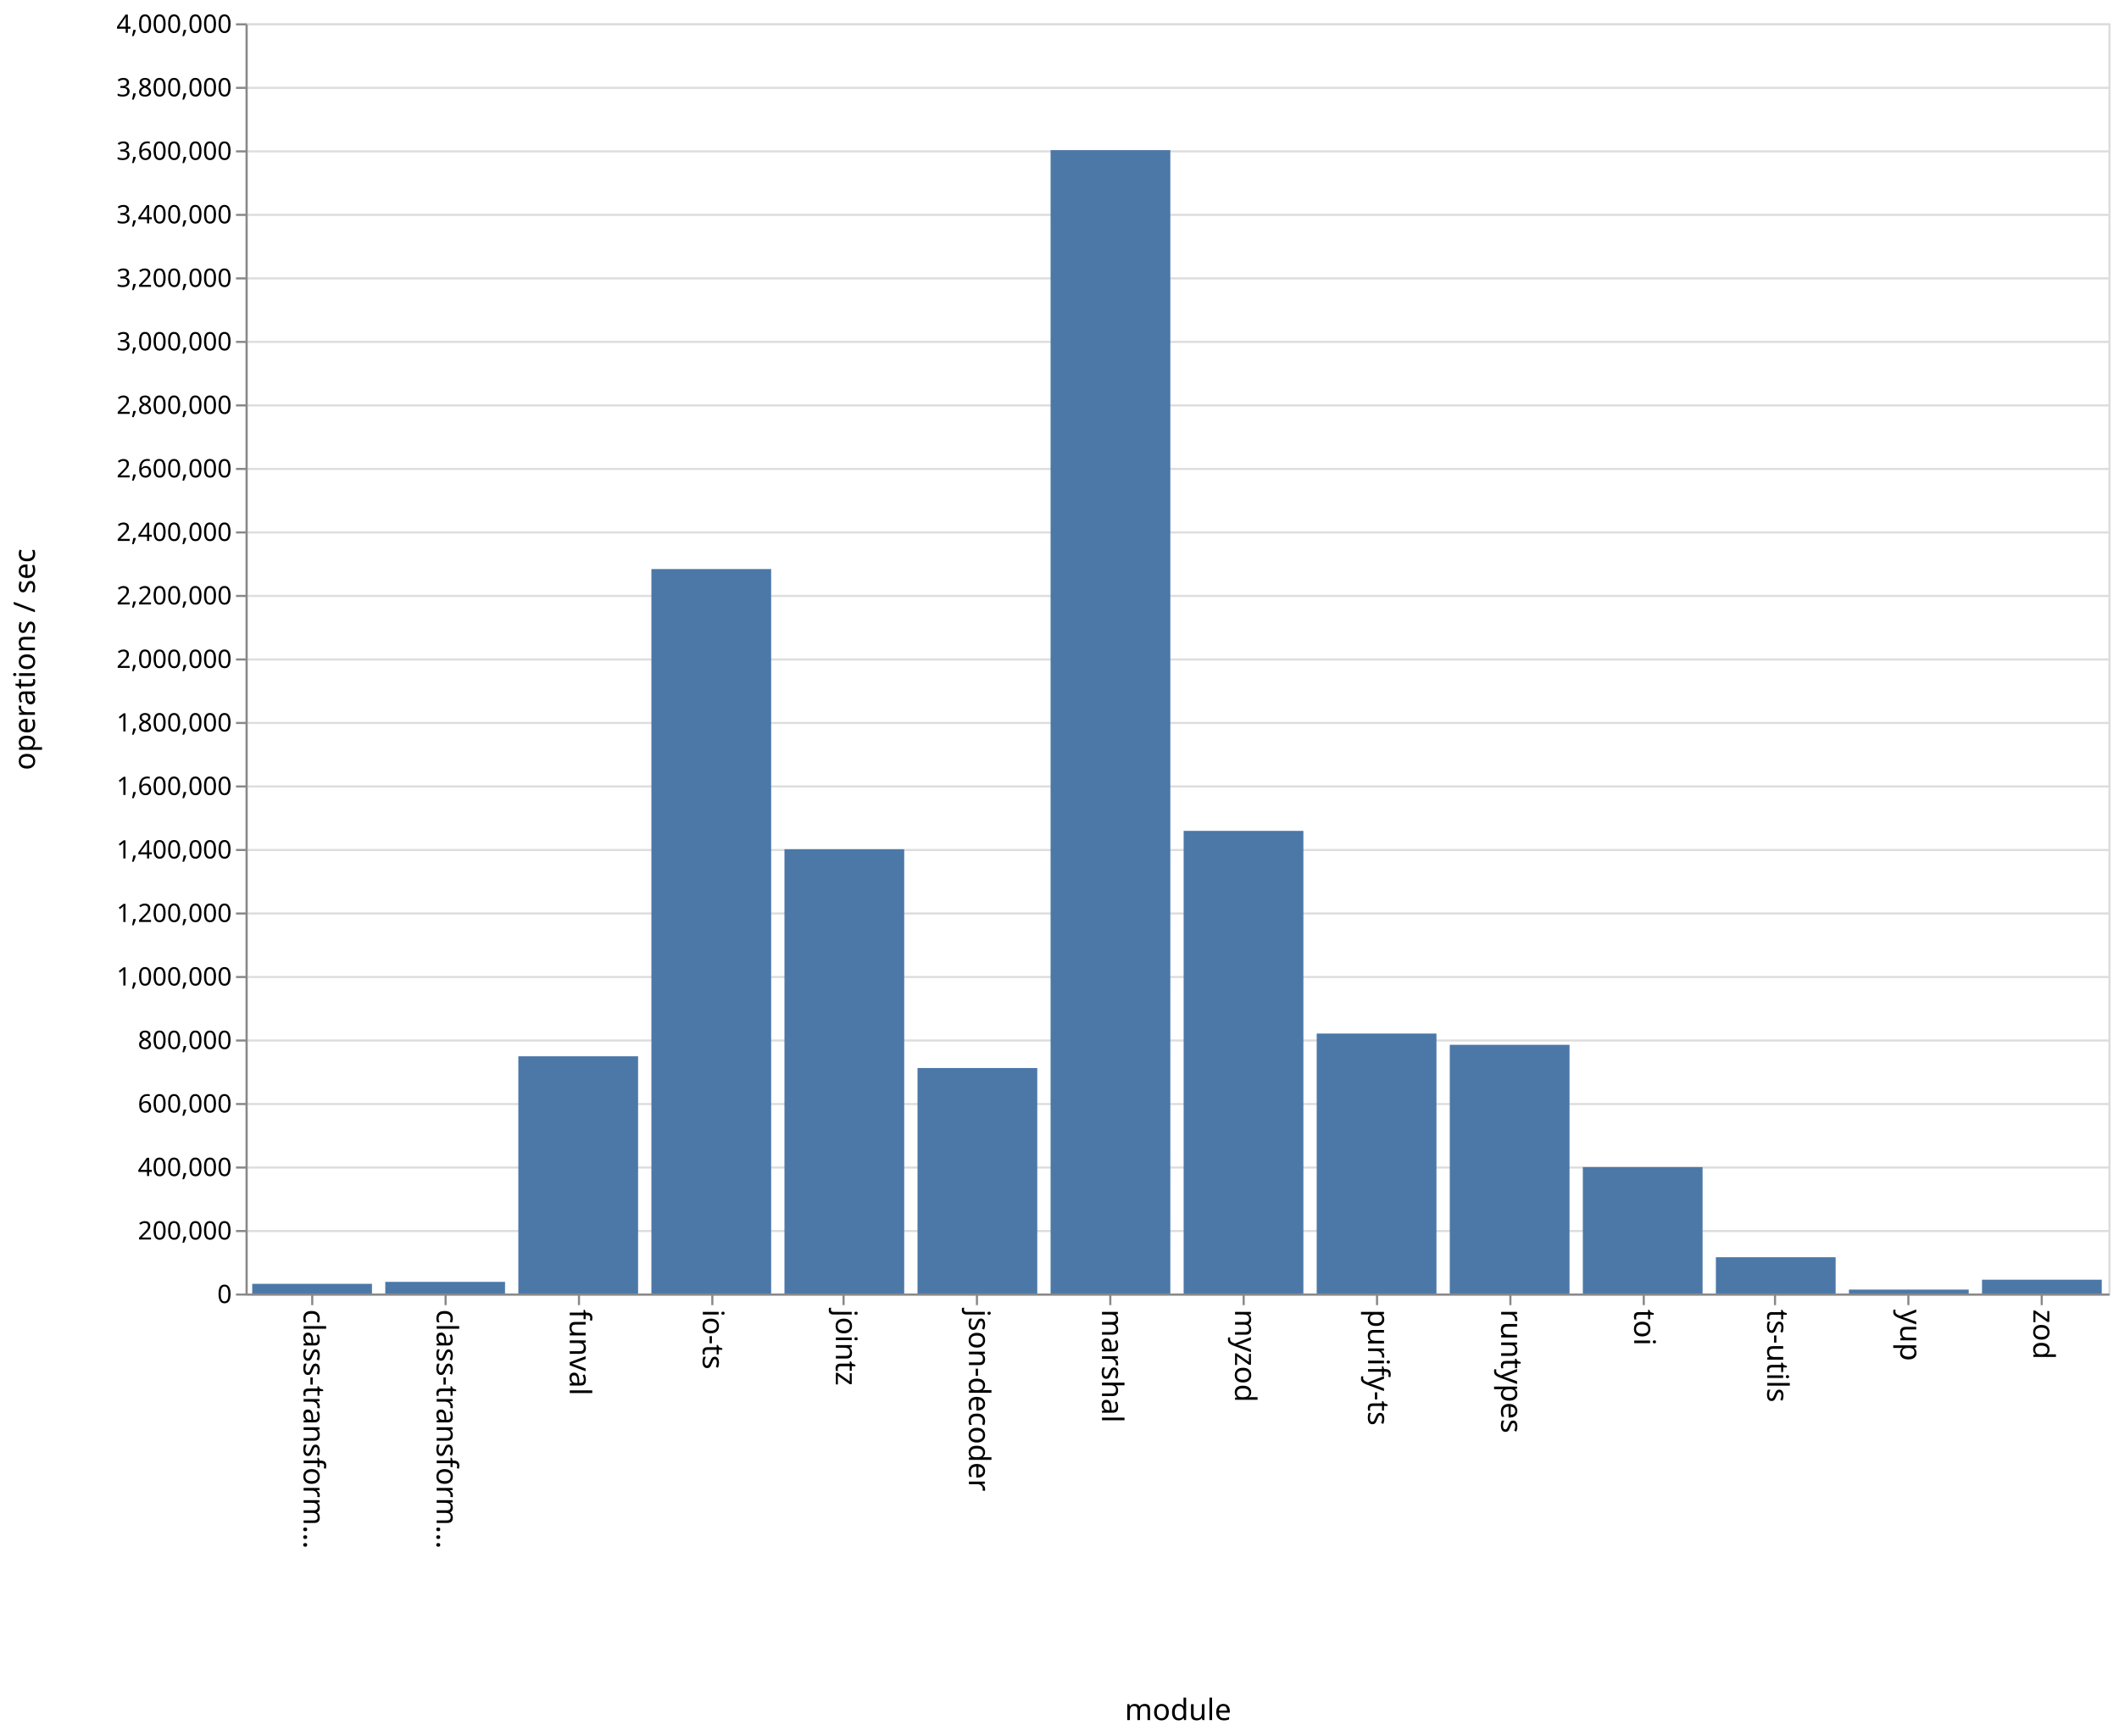
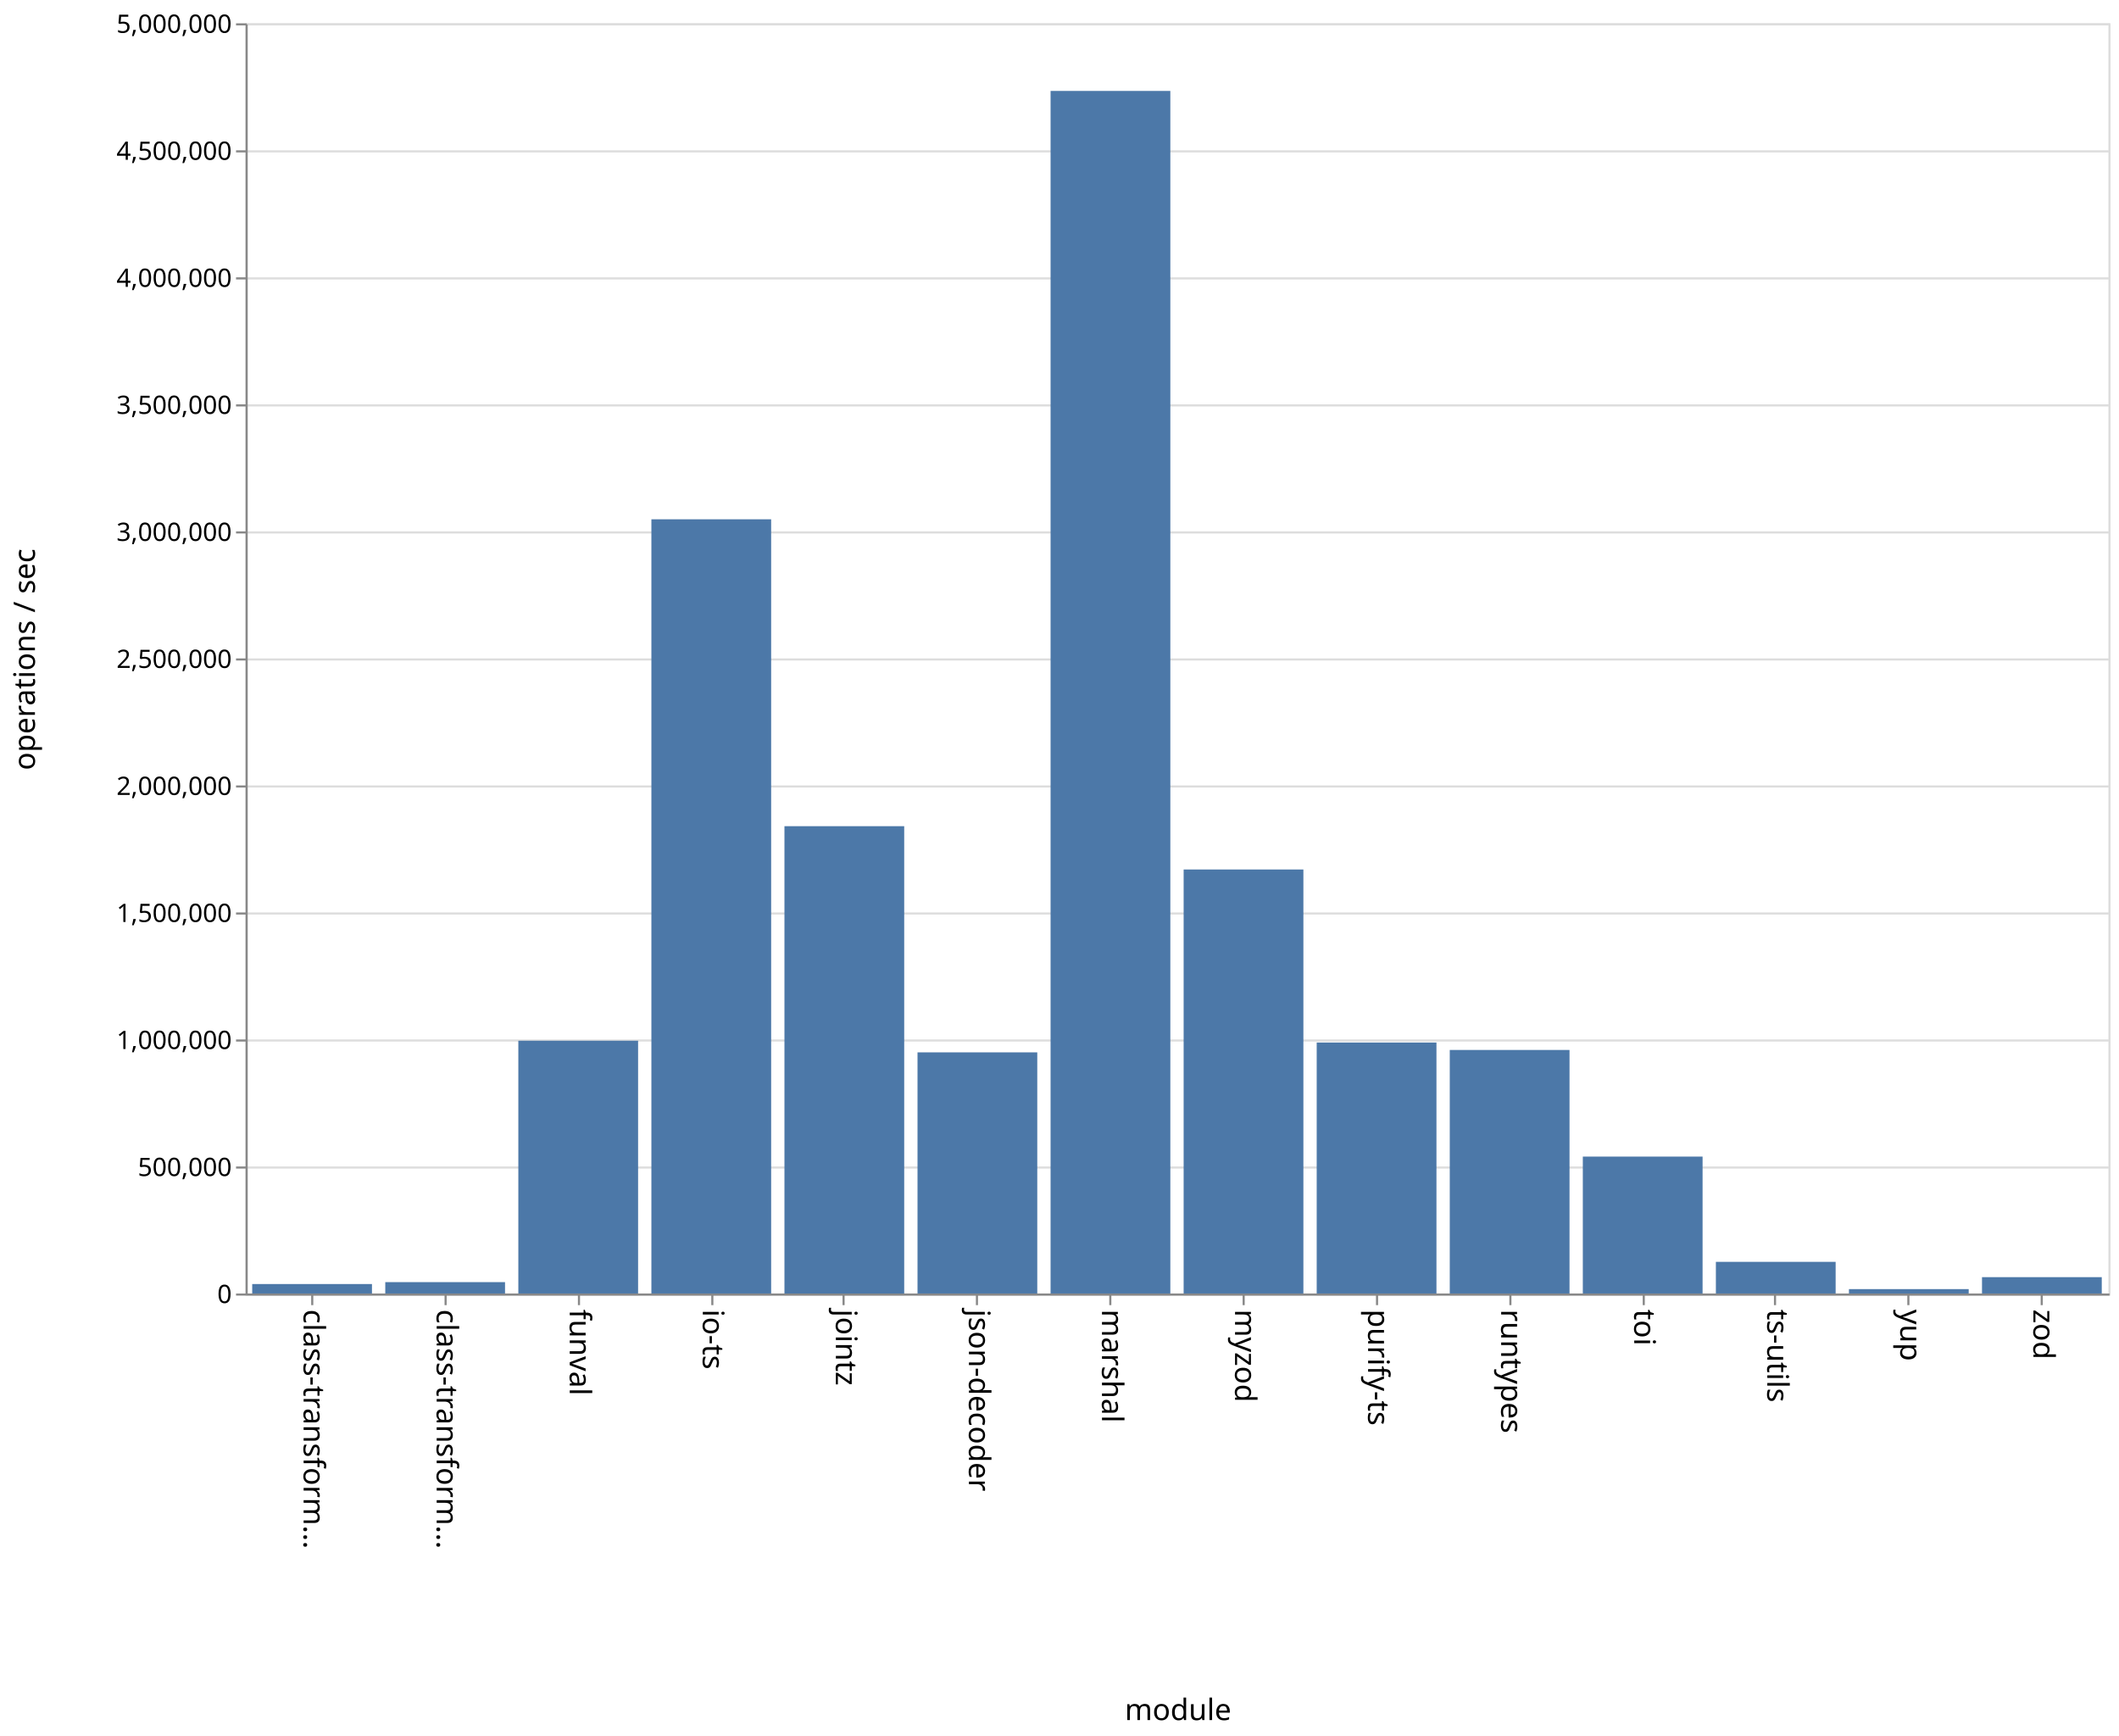
<svg xmlns="http://www.w3.org/2000/svg" class="marks" width="1001" height="820">
  <path fill="#fff" d="M0 0h1001v820H0z" />
  <g class="mark-group role-frame root" aria-roledescription="group mark container">
    <path class="background" aria-hidden="true" d="M116.5 11.5h880v600h-880z" fill="none" stroke="#ddd" />
    <g class="mark-group role-axis" aria-hidden="true">
      <path class="background" aria-hidden="true" d="M116.5 11.5z" pointer-events="none" fill="none" />
      <g class="mark-rule role-axis-grid" pointer-events="none" fill="none" stroke="#ddd">
-         <path d="M116.5 611.5h880M116.5 581.5h880M116.5 551.5h880M116.5 521.5h880M116.5 491.5h880M116.5 461.5h880M116.5 431.5h880M116.5 401.5h880M116.5 371.5h880M116.5 341.5h880M116.5 311.5h880M116.5 281.5h880M116.5 251.5h880M116.5 221.5h880M116.5 191.5h880M116.5 161.5h880M116.5 131.5h880M116.5 101.5h880M116.5 71.5h880M116.5 41.5h880M116.5 11.5h880" />
+         <path d="M116.5 611.5h880M116.5 551.5h880M116.5 491.5h880M116.5 431.5h880M116.5 371.5h880M116.5 311.5h880M116.5 251.5h880M116.5 191.5h880M116.5 131.5h880M116.5 71.5h880M116.5 11.5h880" />
      </g>
    </g>
    <g class="mark-group role-axis" aria-roledescription="axis" aria-label="X-axis titled 'module' for a discrete scale with 14 values: class-transformer-validator-async, class-transformer-validator-sync, funval, io-ts, jointz, ending with zod">
      <path class="background" aria-hidden="true" d="M116.5 611.5z" pointer-events="none" fill="none" />
      <g class="mark-rule role-axis-tick" pointer-events="none" fill="none" stroke="#888">
        <path d="M147.5 611.5v5M210.5 611.5v5M273.5 611.5v5M336.5 611.5v5M398.5 611.5v5M461.5 611.5v5M524.5 611.5v5M587.5 611.5v5M650.5 611.5v5M713.5 611.5v5M776.5 611.5v5M838.5 611.5v5M901.5 611.5v5M964.5 611.5v5" />
      </g>
      <g class="mark-text role-axis-label" pointer-events="none" font-family="sans-serif" font-size="14">
        <text transform="rotate(90 -237.536 380.964)">
                    class-transform…
                </text>
        <text transform="rotate(90 -206.107 412.393)">
                    class-transform…
                </text>
        <text transform="rotate(90 -174.679 443.821)">
                    funval
                </text>
        <text transform="rotate(90 -143.25 475.25)">
                    io-ts
                </text>
        <text transform="rotate(90 -111.821 506.679)">
                    jointz
                </text>
        <text transform="rotate(90 -80.393 538.107)">
                    json-decoder
                </text>
        <text transform="rotate(90 -48.964 569.536)">
                    marshal
                </text>
        <text transform="rotate(90 -17.536 600.964)">
                    myzod
                </text>
        <text transform="rotate(90 13.893 632.393)">
                    purify-ts
                </text>
        <text transform="rotate(90 45.321 663.821)">
                    runtypes
                </text>
        <text transform="rotate(90 76.75 695.25)">
                    toi
                </text>
        <text transform="rotate(90 108.179 726.679)">
                    ts-utils
                </text>
        <text transform="rotate(90 139.607 758.107)">
                    yup
                </text>
        <text transform="rotate(90 171.036 789.536)">
                    zod
                </text>
      </g>
      <path fill="none" stroke="#888" d="M116.5 611.5h880" pointer-events="none" />
      <text text-anchor="middle" transform="translate(556.5 812.5)" font-family="sans-serif" font-size="14" font-weight="400" pointer-events="none">
                module
            </text>
    </g>
-     <g class="mark-group role-axis" aria-roledescription="axis" aria-label="Y-axis titled 'operations / sec' for a linear scale with values from 0 to 4,000,000">
+     <g class="mark-group role-axis" aria-roledescription="axis" aria-label="Y-axis titled 'operations / sec' for a linear scale with values from 0 to 5,000,000">
      <path class="background" aria-hidden="true" d="M116.5 11.5z" pointer-events="none" fill="none" />
      <g class="mark-rule role-axis-tick" pointer-events="none" fill="none" stroke="#888">
-         <path d="M116.5 611.5h-5M116.5 581.5h-5M116.5 551.5h-5M116.5 521.5h-5M116.5 491.5h-5M116.5 461.5h-5M116.5 431.5h-5M116.5 401.5h-5M116.5 371.5h-5M116.5 341.5h-5M116.5 311.5h-5M116.5 281.5h-5M116.5 251.5h-5M116.5 221.5h-5M116.5 191.5h-5M116.5 161.5h-5M116.5 131.5h-5M116.5 101.5h-5M116.5 71.5h-5M116.5 41.5h-5M116.5 11.5h-5" />
+         <path d="M116.5 611.5h-5M116.5 551.5h-5M116.5 491.5h-5M116.5 431.5h-5M116.5 371.5h-5M116.5 311.5h-5M116.5 251.5h-5M116.5 191.5h-5M116.5 131.5h-5M116.5 71.5h-5M116.5 11.5h-5" />
      </g>
      <g class="mark-text role-axis-label" pointer-events="none" text-anchor="end" font-family="sans-serif" font-size="12">
        <text transform="translate(109.5 615.5)">
                    0
                </text>
-         <text transform="translate(109.5 585.5)">
-                     200,000
-                 </text>
        <text transform="translate(109.5 555.5)">
-                     400,000
-                 </text>
-         <text transform="translate(109.5 525.5)">
-                     600,000
+                     500,000
                </text>
        <text transform="translate(109.5 495.5)">
-                     800,000
-                 </text>
-         <text transform="translate(109.5 465.5)">
                    1,000,000
                </text>
        <text transform="translate(109.5 435.5)">
-                     1,200,000
-                 </text>
-         <text transform="translate(109.5 405.5)">
-                     1,400,000
+                     1,500,000
                </text>
        <text transform="translate(109.5 375.5)">
-                     1,600,000
-                 </text>
-         <text transform="translate(109.5 345.5)">
-                     1,800,000
+                     2,000,000
                </text>
        <text transform="translate(109.5 315.5)">
-                     2,000,000
-                 </text>
-         <text transform="translate(109.5 285.5)">
-                     2,200,000
+                     2,500,000
                </text>
        <text transform="translate(109.5 255.5)">
-                     2,400,000
-                 </text>
-         <text transform="translate(109.5 225.5)">
-                     2,600,000
+                     3,000,000
                </text>
        <text transform="translate(109.5 195.5)">
-                     2,800,000
-                 </text>
-         <text transform="translate(109.5 165.5)">
-                     3,000,000
+                     3,500,000
                </text>
        <text transform="translate(109.5 135.5)">
-                     3,200,000
-                 </text>
-         <text transform="translate(109.5 105.5)">
-                     3,400,000
+                     4,000,000
                </text>
        <text transform="translate(109.5 75.5)">
-                     3,600,000
-                 </text>
-         <text transform="translate(109.5 45.5)">
-                     3,800,000
+                     4,500,000
                </text>
        <text transform="translate(109.5 15.5)">
-                     4,000,000
+                     5,000,000
                </text>
      </g>
      <path fill="none" stroke="#888" d="M116.5 611.5v-600" pointer-events="none" />
      <text text-anchor="middle" transform="rotate(-90 164 147.5)" font-family="sans-serif" font-size="14" font-weight="400" pointer-events="none">
                operations / sec
            </text>
    </g>
    <g class="mark-rect role-mark marks" aria-roledescription="rect mark container" fill="#4c78a8">
-       <path aria-label="operations / sec: 30476; module: class-transformer-validator-async" aria-roledescription="bar" d="M119.143 606.429h56.571V611h-56.571z" />
-       <path aria-label="operations / sec: 36670; module: class-transformer-validator-sync" aria-roledescription="bar" d="M182 605.5h56.571v5.5H182z" />
-       <path aria-label="operations / sec: 746995; module: funval" aria-roledescription="bar" d="M244.857 498.95h56.572V611h-56.572z" />
-       <path aria-label="operations / sec: 2281347; module: io-ts" aria-roledescription="bar" d="M307.714 268.798h56.572V611h-56.572z" />
-       <path aria-label="operations / sec: 1398964; module: jointz" aria-roledescription="bar" d="M370.571 401.155h56.572V611H370.57z" />
-       <path aria-label="operations / sec: 710073; module: json-decoder" aria-roledescription="bar" d="M433.429 504.49H490V611h-56.571z" />
-       <path aria-label="operations / sec: 3600565; module: marshal" aria-roledescription="bar" d="M496.286 70.915h56.571V611h-56.571z" />
-       <path aria-label="operations / sec: 1456856; module: myzod" aria-roledescription="bar" d="M559.143 392.472h56.571V611h-56.571z" />
-       <path aria-label="operations / sec: 818569; module: purify-ts" aria-roledescription="bar" d="M622 488.215h56.571V611H622z" />
-       <path aria-label="operations / sec: 783180; module: runtypes" aria-roledescription="bar" d="M684.857 493.523h56.572V611h-56.572z" />
-       <path aria-label="operations / sec: 398034; module: toi" aria-roledescription="bar" d="M747.714 551.295h56.572V611h-56.572z" />
-       <path aria-label="operations / sec: 114271; module: ts-utils" aria-roledescription="bar" d="M810.571 593.86h56.572V611H810.57z" />
-       <path aria-label="operations / sec: 12335; module: yup" aria-roledescription="bar" d="M873.429 609.15H930V611h-56.571z" />
-       <path aria-label="operations / sec: 43487; module: zod" aria-roledescription="bar" d="M936.286 604.477h56.571V611h-56.571z" />
+       <path aria-label="operations / sec: 37238; module: class-transformer-validator-async" aria-roledescription="bar" d="M119.143 606.531h56.571V611h-56.571z" />
+       <path aria-label="operations / sec: 44777; module: class-transformer-validator-sync" aria-roledescription="bar" d="M182 605.627h56.571V611H182z" />
+       <path aria-label="operations / sec: 994990; module: funval" aria-roledescription="bar" d="M244.857 491.601h56.572V611h-56.572z" />
+       <path aria-label="operations / sec: 3047555; module: io-ts" aria-roledescription="bar" d="M307.714 245.293h56.572V611h-56.572z" />
+       <path aria-label="operations / sec: 1839580; module: jointz" aria-roledescription="bar" d="M370.571 390.25h56.572V611H370.57z" />
+       <path aria-label="operations / sec: 949217; module: json-decoder" aria-roledescription="bar" d="M433.429 497.094H490V611h-56.571z" />
+       <path aria-label="operations / sec: 4733736; module: marshal" aria-roledescription="bar" d="M496.286 42.952h56.571V611h-56.571z" />
+       <path aria-label="operations / sec: 1669066; module: myzod" aria-roledescription="bar" d="M559.143 410.712h56.571V611h-56.571z" />
+       <path aria-label="operations / sec: 988006; module: purify-ts" aria-roledescription="bar" d="M622 492.44h56.571V611H622z" />
+       <path aria-label="operations / sec: 958645; module: runtypes" aria-roledescription="bar" d="M684.857 495.963h56.572V611h-56.572z" />
+       <path aria-label="operations / sec: 538926; module: toi" aria-roledescription="bar" d="M747.714 546.329h56.572V611h-56.572z" />
+       <path aria-label="operations / sec: 124605; module: ts-utils" aria-roledescription="bar" d="M810.571 596.047h56.572V611H810.57z" />
+       <path aria-label="operations / sec: 17265; module: yup" aria-roledescription="bar" d="M873.429 608.928H930V611h-56.571z" />
+       <path aria-label="operations / sec: 64328; module: zod" aria-roledescription="bar" d="M936.286 603.28h56.571V611h-56.571z" />
    </g>
  </g>
</svg>
